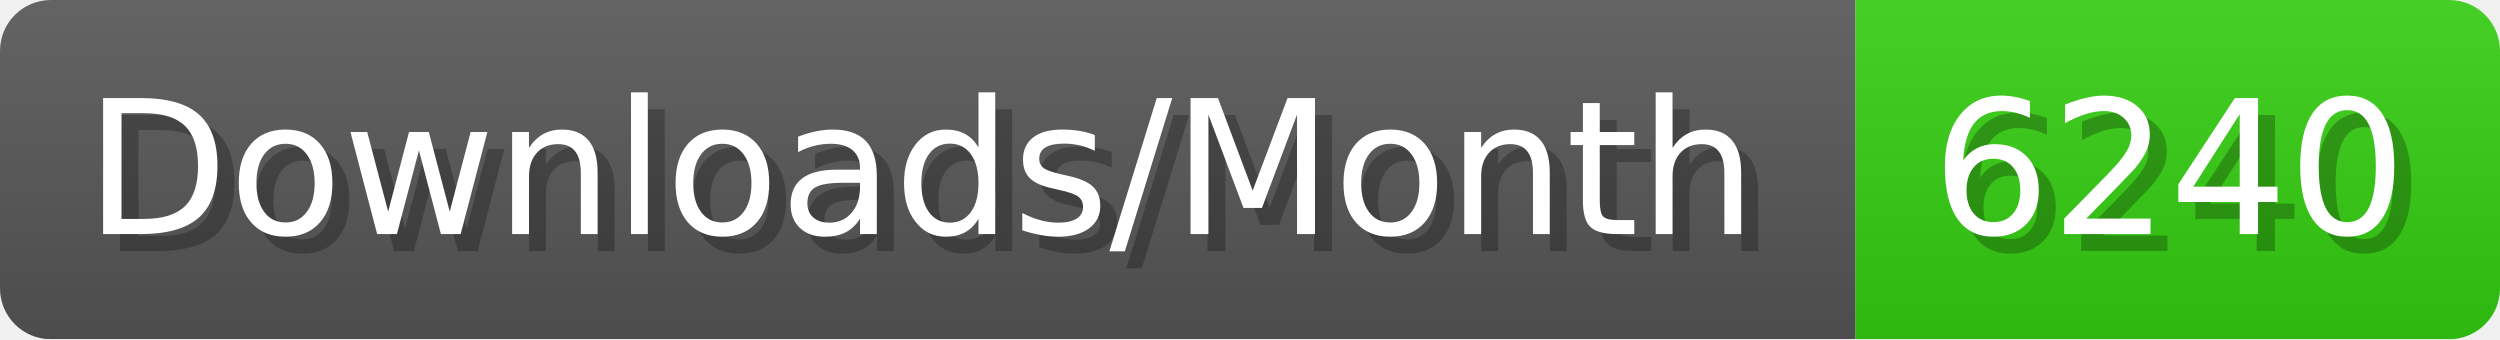
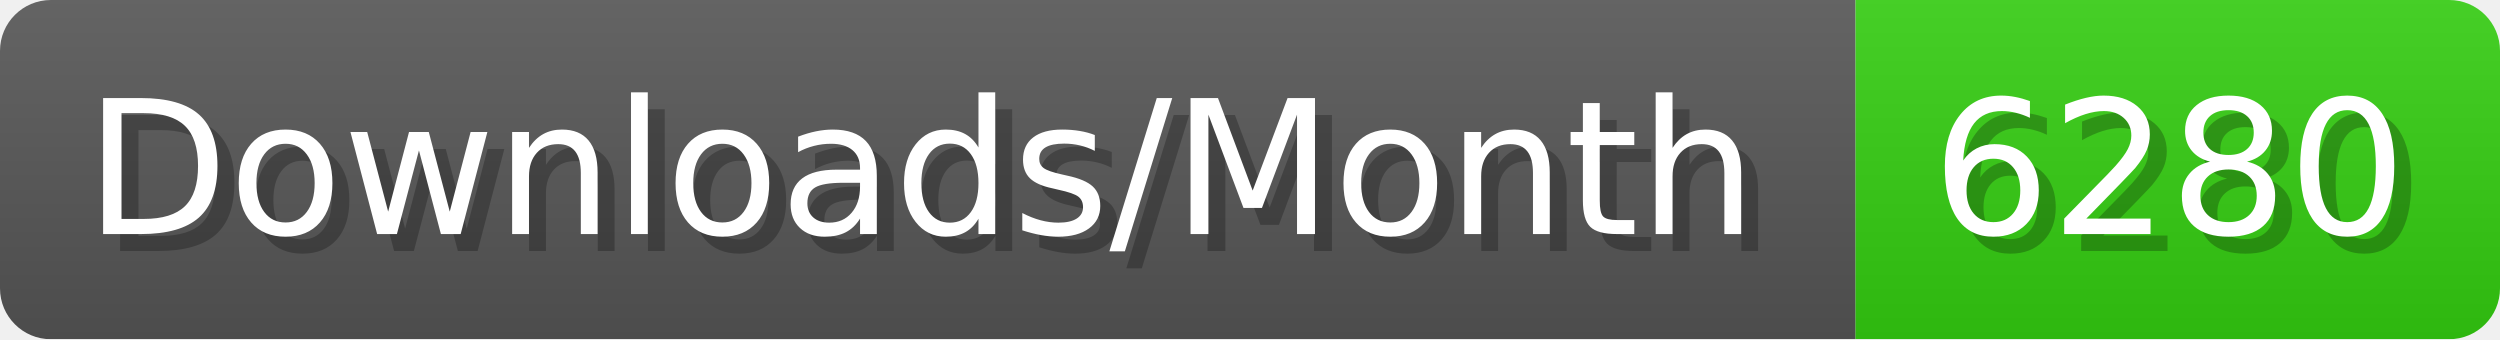
- <svg xmlns="http://www.w3.org/2000/svg" width="147.4" height="20" viewBox="0 0 1474 200" role="img" aria-label="Downloads/Month: 6240">
+ <svg xmlns="http://www.w3.org/2000/svg" width="147.4" height="20" viewBox="0 0 1474 200" role="img" aria-label="Downloads/Month: 6280">
  <linearGradient id="YlXUI" x2="0" y2="100%">
    <stop offset="0" stop-opacity=".1" stop-color="#EEE" />
    <stop offset="1" stop-opacity=".1" />
  </linearGradient>
  <mask id="JHhop">
    <rect width="1474" height="200" rx="30" fill="#FFF" />
  </mask>
  <g mask="url(#JHhop)">
    <rect width="1094" height="200" fill="#555" />
    <rect width="380" height="200" fill="#3C1" x="1094" />
    <rect width="1474" height="200" fill="url(#YlXUI)" />
  </g>
  <g aria-hidden="true" fill="#fff" text-anchor="start" font-family="Verdana,DejaVu Sans,sans-serif" font-size="110">
    <text x="60" y="148" textLength="994" fill="#000" opacity="0.25">Downloads/Month</text>
    <text x="50" y="138" textLength="994">Downloads/Month</text>
-     <text x="1149" y="148" textLength="280" fill="#000" opacity="0.25">6240</text>
-     <text x="1139" y="138" textLength="280">6240</text>
+     <text x="1149" y="148" textLength="280" fill="#000" opacity="0.25">6280</text>
+     <text x="1139" y="138" textLength="280">6280</text>
  </g>
</svg>
